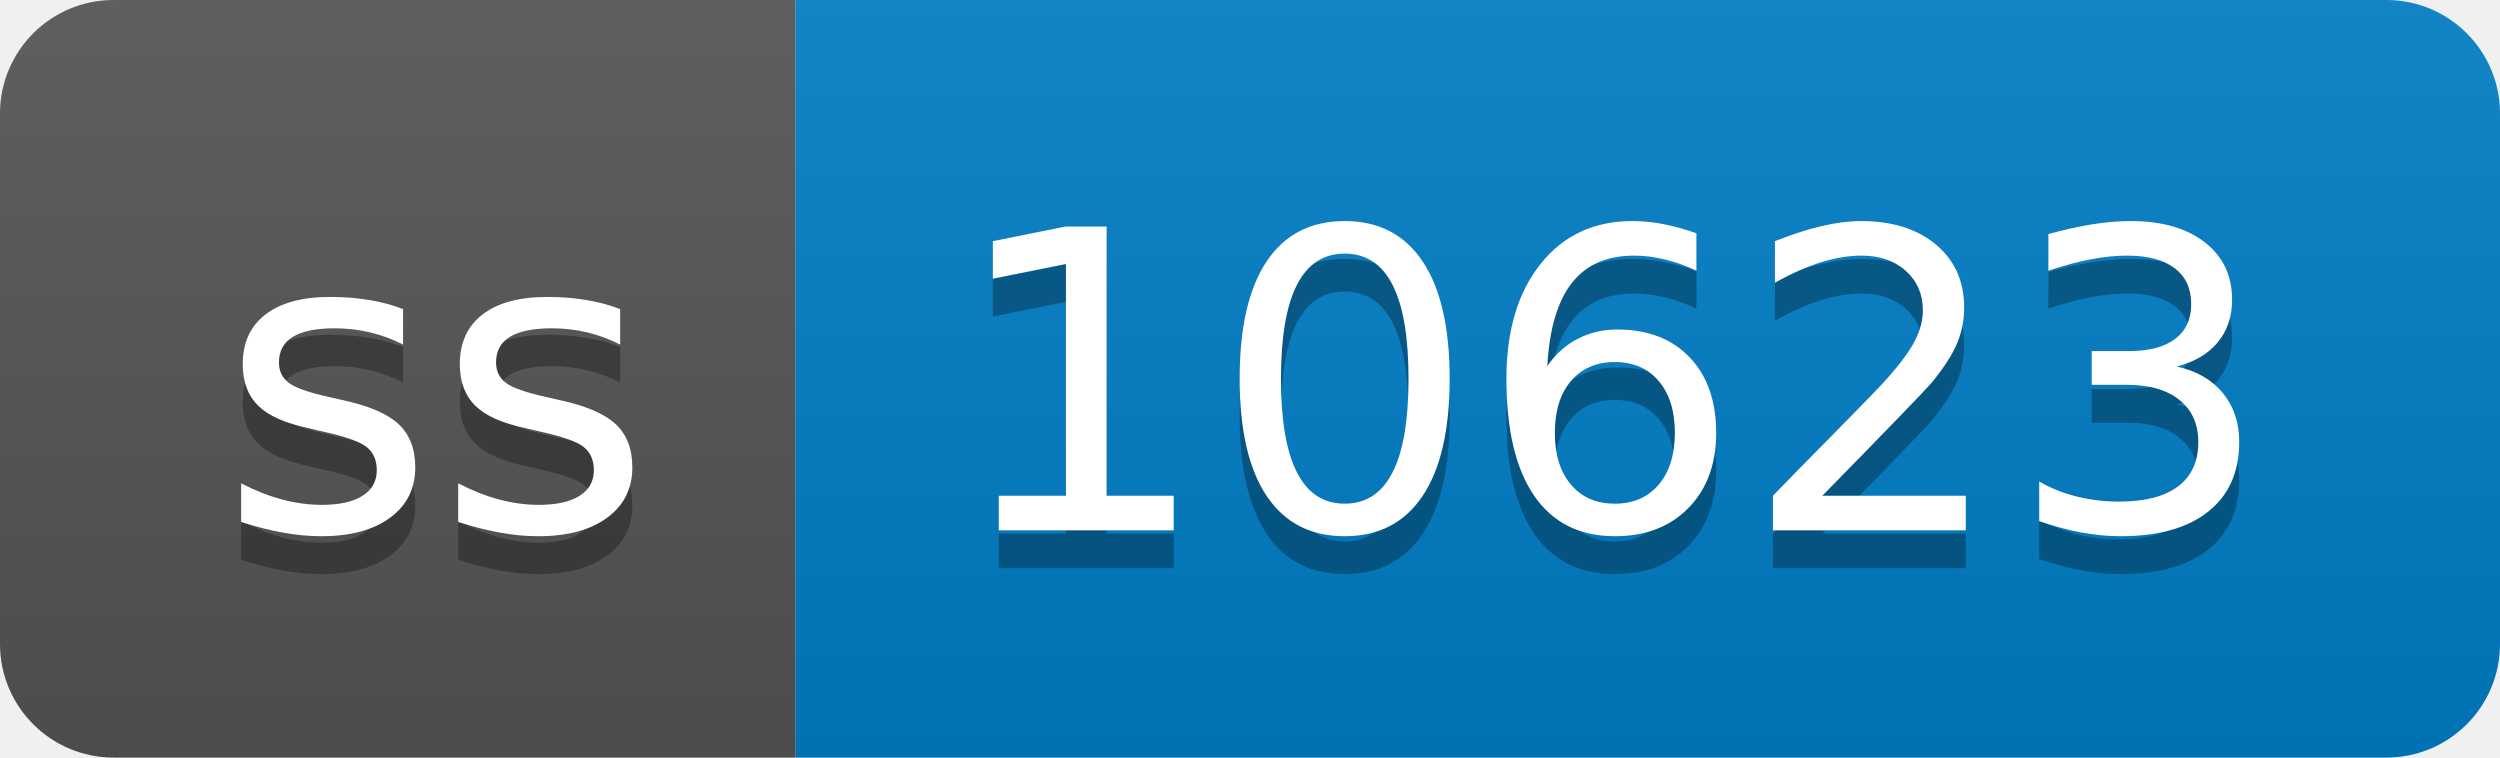
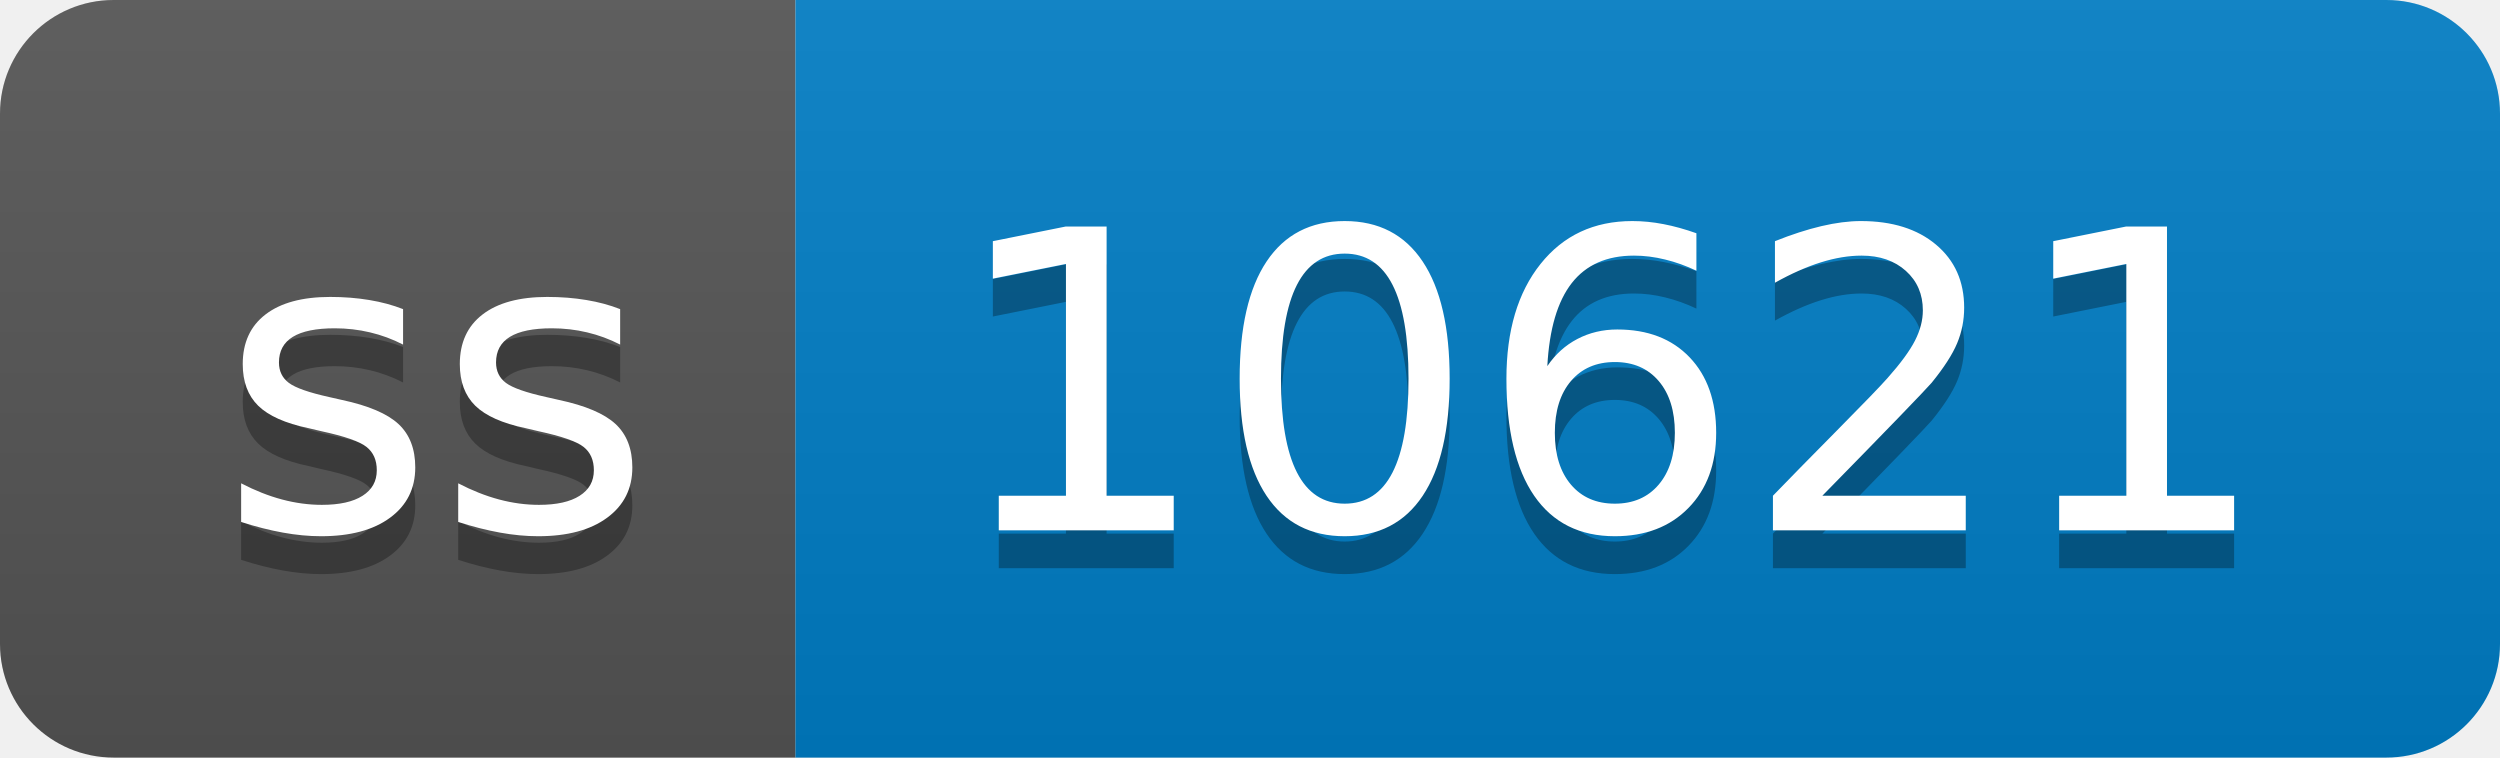
- <svg xmlns="http://www.w3.org/2000/svg" width="66" height="20" role="img" aria-label="ss: 10623">
+ <svg xmlns="http://www.w3.org/2000/svg" width="66" height="20" role="img" aria-label="ss: 10621">
  <linearGradient id="s" x2="0" y2="100%">
    <stop offset="0" stop-color="#bbb" stop-opacity=".1" />
    <stop offset="1" stop-opacity=".1" />
  </linearGradient>
  <clipPath id="r">
    <rect width="66" height="20" rx="3" fill="#fff" />
  </clipPath>
  <g clip-path="url(#r)">
    <rect width="21" height="20" fill="#555" />
    <rect x="21" width="45" height="20" fill="#007ec6" />
    <rect width="66" height="20" fill="url(#s)" />
  </g>
  <g fill="#fff" text-anchor="middle" font-family="Verdana,Geneva,DejaVu Sans,sans-serif" text-rendering="geometricPrecision" font-size="110">
    <text aria-hidden="true" x="115" y="150" fill="#010101" fill-opacity=".3" transform="scale(.1)" textLength="110">ss</text>
    <text x="115" y="140" transform="scale(.1)" fill="#fff" textLength="110">ss</text>
-     <text aria-hidden="true" x="425" y="150" fill="#010101" fill-opacity=".3" transform="scale(.1)" textLength="350">10623</text>
-     <text x="425" y="140" transform="scale(.1)" fill="#fff" textLength="350">10623</text>
+     <text aria-hidden="true" x="425" y="150" fill="#010101" fill-opacity=".3" transform="scale(.1)" textLength="350">10621</text>
+     <text x="425" y="140" transform="scale(.1)" fill="#fff" textLength="350">10621</text>
  </g>
</svg>
